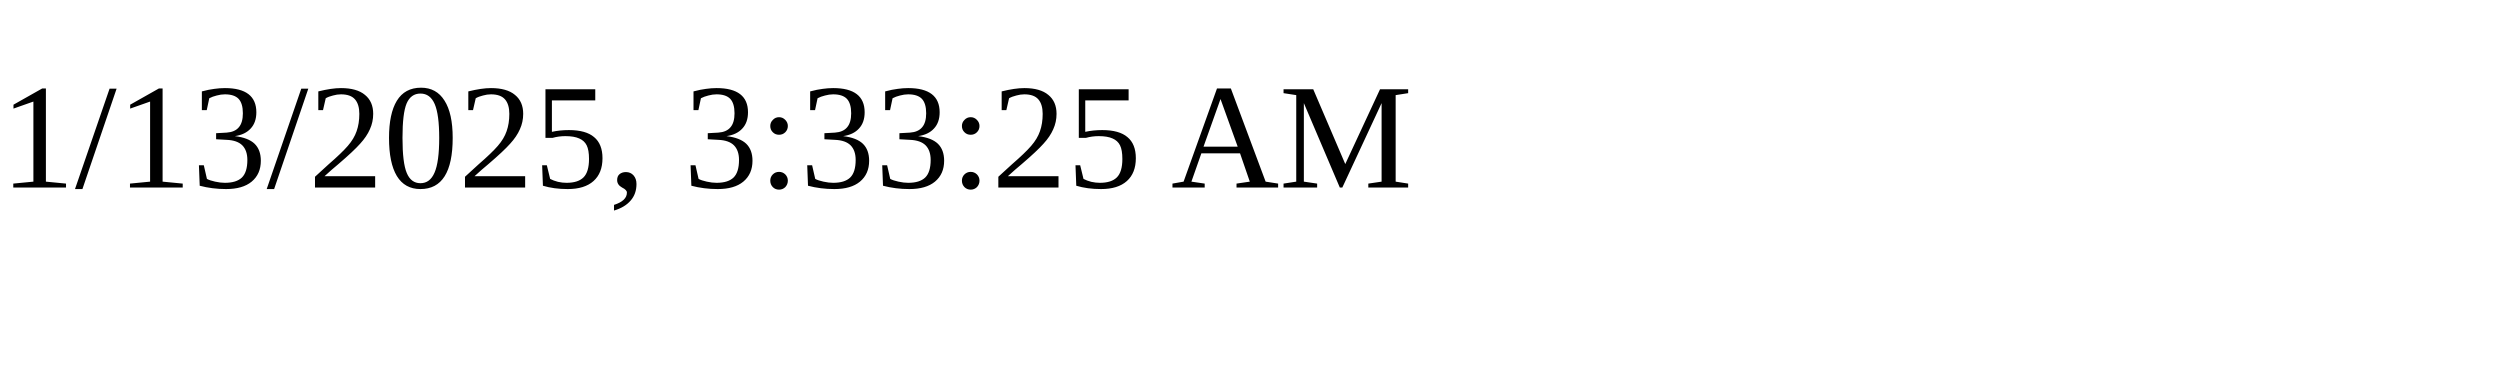
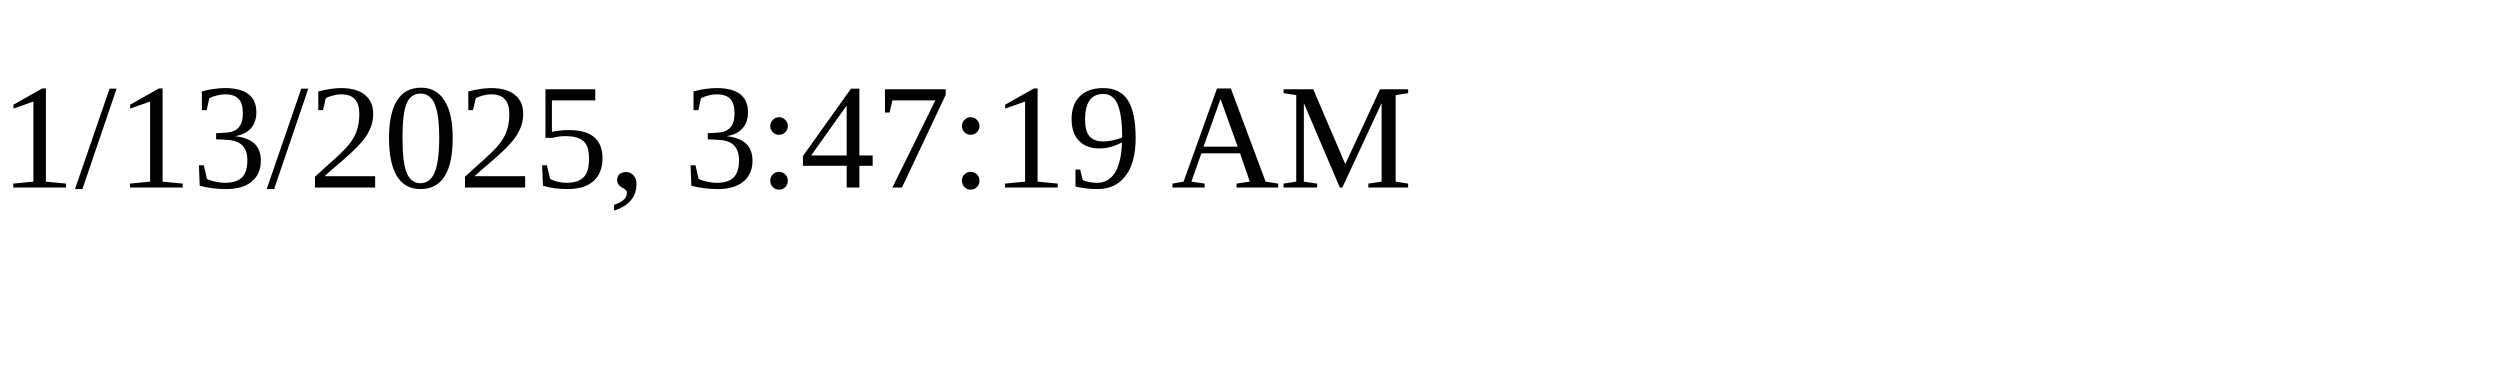
<svg xmlns="http://www.w3.org/2000/svg" height="30" width="200">
-   <text x="0" y="15">1/13/2025, 3:33:25 AM</text>
+   <text x="0" y="15">1/13/2025, 3:47:19 AM</text>
</svg>
